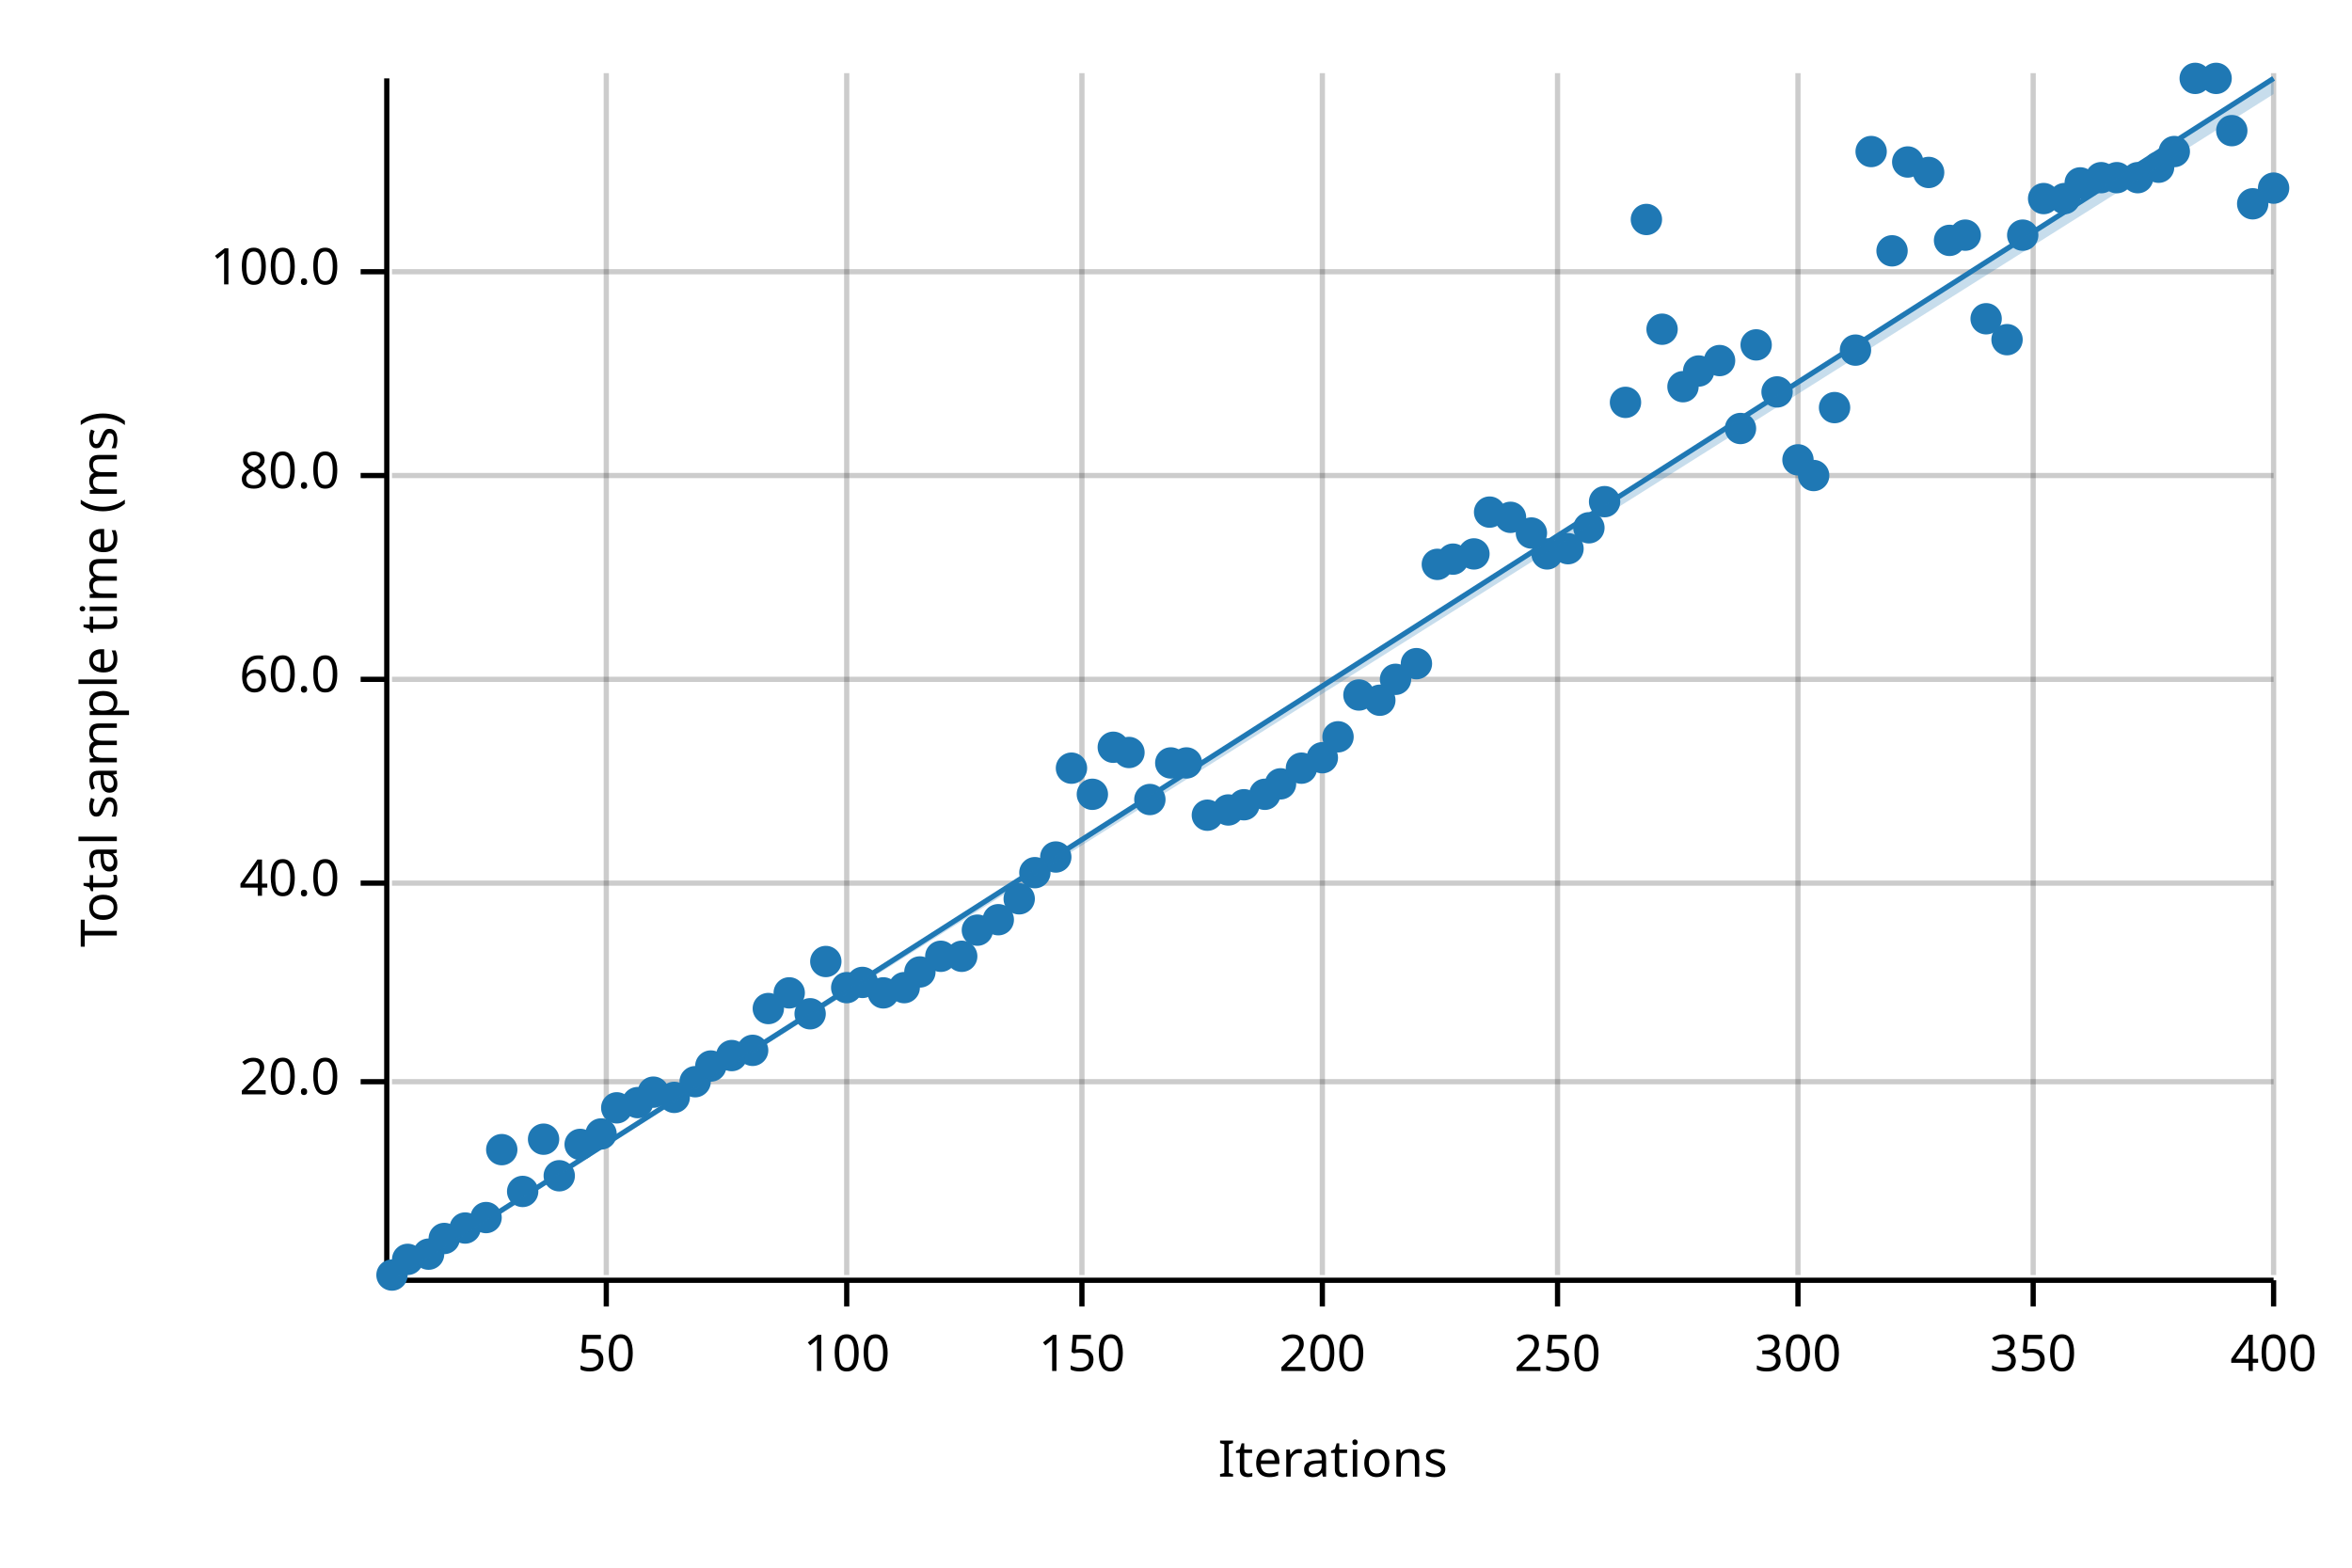
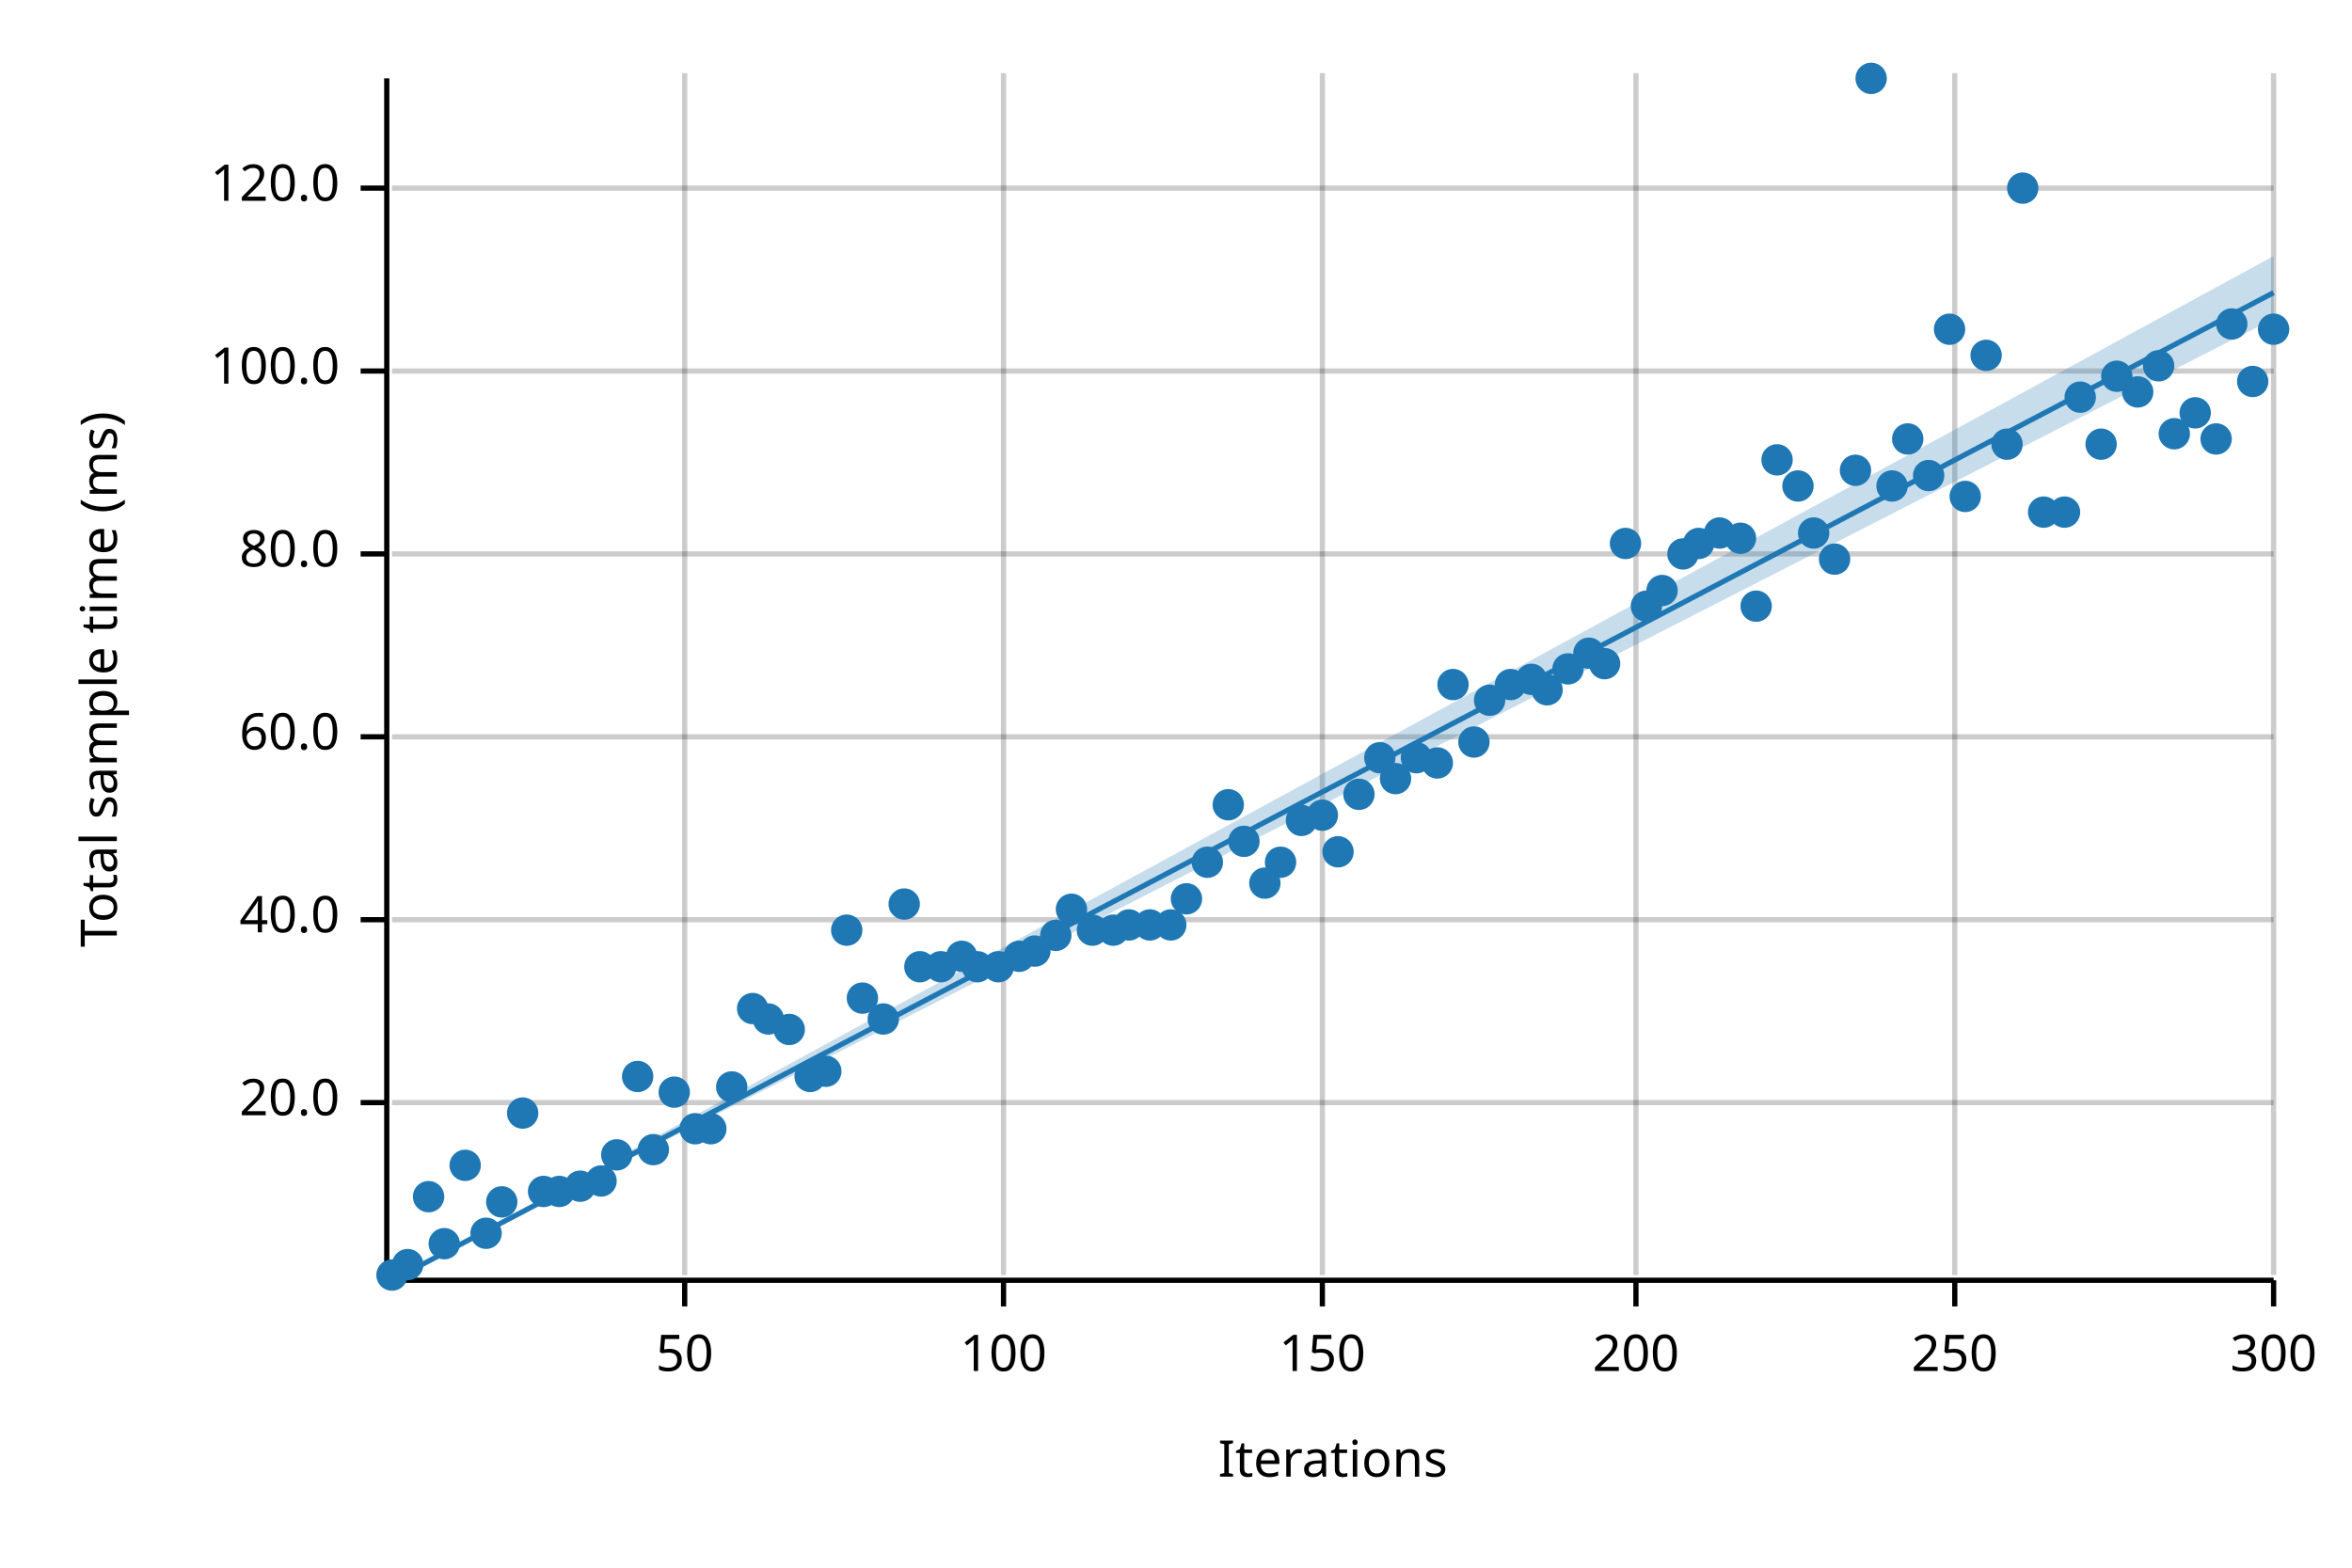
<svg xmlns="http://www.w3.org/2000/svg" width="450" height="300" viewBox="0 0 450 300">
  <text x="15" y="130" dy="0.76em" text-anchor="middle" font-family="sans-serif" font-size="9.677" opacity="1" fill="#000000" transform="rotate(270, 15, 130)">
Total sample time (ms)
</text>
  <text x="255" y="285" dy="-0.5ex" text-anchor="middle" font-family="sans-serif" font-size="9.677" opacity="1" fill="#000000">
Iterations
</text>
-   <line opacity="0.2" stroke="#000000" stroke-width="1" x1="116" y1="244" x2="116" y2="14" />
-   <line opacity="0.2" stroke="#000000" stroke-width="1" x1="162" y1="244" x2="162" y2="14" />
-   <line opacity="0.2" stroke="#000000" stroke-width="1" x1="207" y1="244" x2="207" y2="14" />
+   <line opacity="0.2" stroke="#000000" stroke-width="1" x1="131" y1="244" x2="131" y2="14" />
+   <line opacity="0.2" stroke="#000000" stroke-width="1" x1="192" y1="244" x2="192" y2="14" />
  <line opacity="0.2" stroke="#000000" stroke-width="1" x1="253" y1="244" x2="253" y2="14" />
-   <line opacity="0.2" stroke="#000000" stroke-width="1" x1="298" y1="244" x2="298" y2="14" />
-   <line opacity="0.2" stroke="#000000" stroke-width="1" x1="344" y1="244" x2="344" y2="14" />
-   <line opacity="0.2" stroke="#000000" stroke-width="1" x1="389" y1="244" x2="389" y2="14" />
+   <line opacity="0.2" stroke="#000000" stroke-width="1" x1="313" y1="244" x2="313" y2="14" />
+   <line opacity="0.2" stroke="#000000" stroke-width="1" x1="374" y1="244" x2="374" y2="14" />
  <line opacity="0.2" stroke="#000000" stroke-width="1" x1="435" y1="244" x2="435" y2="14" />
-   <line opacity="0.2" stroke="#000000" stroke-width="1" x1="75" y1="207" x2="435" y2="207" />
-   <line opacity="0.2" stroke="#000000" stroke-width="1" x1="75" y1="169" x2="435" y2="169" />
-   <line opacity="0.2" stroke="#000000" stroke-width="1" x1="75" y1="130" x2="435" y2="130" />
-   <line opacity="0.2" stroke="#000000" stroke-width="1" x1="75" y1="91" x2="435" y2="91" />
-   <line opacity="0.2" stroke="#000000" stroke-width="1" x1="75" y1="52" x2="435" y2="52" />
+   <line opacity="0.2" stroke="#000000" stroke-width="1" x1="75" y1="211" x2="435" y2="211" />
+   <line opacity="0.2" stroke="#000000" stroke-width="1" x1="75" y1="176" x2="435" y2="176" />
+   <line opacity="0.2" stroke="#000000" stroke-width="1" x1="75" y1="141" x2="435" y2="141" />
+   <line opacity="0.2" stroke="#000000" stroke-width="1" x1="75" y1="106" x2="435" y2="106" />
+   <line opacity="0.2" stroke="#000000" stroke-width="1" x1="75" y1="71" x2="435" y2="71" />
+   <line opacity="0.2" stroke="#000000" stroke-width="1" x1="75" y1="36" x2="435" y2="36" />
  <polyline fill="none" opacity="1" stroke="#000000" stroke-width="1" points="74,15 74,245 " />
-   <text x="65" y="207" dy="0.5ex" text-anchor="end" font-family="sans-serif" font-size="9.677" opacity="1" fill="#000000">
+   <text x="65" y="211" dy="0.5ex" text-anchor="end" font-family="sans-serif" font-size="9.677" opacity="1" fill="#000000">
20.0
</text>
-   <polyline fill="none" opacity="1" stroke="#000000" stroke-width="1" points="69,207 74,207 " />
-   <text x="65" y="169" dy="0.5ex" text-anchor="end" font-family="sans-serif" font-size="9.677" opacity="1" fill="#000000">
+   <polyline fill="none" opacity="1" stroke="#000000" stroke-width="1" points="69,211 74,211 " />
+   <text x="65" y="176" dy="0.5ex" text-anchor="end" font-family="sans-serif" font-size="9.677" opacity="1" fill="#000000">
40.0
</text>
-   <polyline fill="none" opacity="1" stroke="#000000" stroke-width="1" points="69,169 74,169 " />
-   <text x="65" y="130" dy="0.5ex" text-anchor="end" font-family="sans-serif" font-size="9.677" opacity="1" fill="#000000">
+   <polyline fill="none" opacity="1" stroke="#000000" stroke-width="1" points="69,176 74,176 " />
+   <text x="65" y="141" dy="0.5ex" text-anchor="end" font-family="sans-serif" font-size="9.677" opacity="1" fill="#000000">
60.0
</text>
-   <polyline fill="none" opacity="1" stroke="#000000" stroke-width="1" points="69,130 74,130 " />
-   <text x="65" y="91" dy="0.5ex" text-anchor="end" font-family="sans-serif" font-size="9.677" opacity="1" fill="#000000">
+   <polyline fill="none" opacity="1" stroke="#000000" stroke-width="1" points="69,141 74,141 " />
+   <text x="65" y="106" dy="0.5ex" text-anchor="end" font-family="sans-serif" font-size="9.677" opacity="1" fill="#000000">
80.0
</text>
-   <polyline fill="none" opacity="1" stroke="#000000" stroke-width="1" points="69,91 74,91 " />
-   <text x="65" y="52" dy="0.5ex" text-anchor="end" font-family="sans-serif" font-size="9.677" opacity="1" fill="#000000">
+   <polyline fill="none" opacity="1" stroke="#000000" stroke-width="1" points="69,106 74,106 " />
+   <text x="65" y="71" dy="0.5ex" text-anchor="end" font-family="sans-serif" font-size="9.677" opacity="1" fill="#000000">
100.0
</text>
-   <polyline fill="none" opacity="1" stroke="#000000" stroke-width="1" points="69,52 74,52 " />
+   <polyline fill="none" opacity="1" stroke="#000000" stroke-width="1" points="69,71 74,71 " />
+   <text x="65" y="36" dy="0.5ex" text-anchor="end" font-family="sans-serif" font-size="9.677" opacity="1" fill="#000000">
+ 120.0
+ </text>
+   <polyline fill="none" opacity="1" stroke="#000000" stroke-width="1" points="69,36 74,36 " />
  <polyline fill="none" opacity="1" stroke="#000000" stroke-width="1" points="75,245 435,245 " />
-   <text x="116" y="255" dy="0.76em" text-anchor="middle" font-family="sans-serif" font-size="9.677" opacity="1" fill="#000000">
+   <text x="131" y="255" dy="0.76em" text-anchor="middle" font-family="sans-serif" font-size="9.677" opacity="1" fill="#000000">
50
</text>
-   <polyline fill="none" opacity="1" stroke="#000000" stroke-width="1" points="116,245 116,250 " />
-   <text x="162" y="255" dy="0.76em" text-anchor="middle" font-family="sans-serif" font-size="9.677" opacity="1" fill="#000000">
+   <polyline fill="none" opacity="1" stroke="#000000" stroke-width="1" points="131,245 131,250 " />
+   <text x="192" y="255" dy="0.76em" text-anchor="middle" font-family="sans-serif" font-size="9.677" opacity="1" fill="#000000">
100
</text>
-   <polyline fill="none" opacity="1" stroke="#000000" stroke-width="1" points="162,245 162,250 " />
-   <text x="207" y="255" dy="0.76em" text-anchor="middle" font-family="sans-serif" font-size="9.677" opacity="1" fill="#000000">
+   <polyline fill="none" opacity="1" stroke="#000000" stroke-width="1" points="192,245 192,250 " />
+   <text x="253" y="255" dy="0.76em" text-anchor="middle" font-family="sans-serif" font-size="9.677" opacity="1" fill="#000000">
150
</text>
-   <polyline fill="none" opacity="1" stroke="#000000" stroke-width="1" points="207,245 207,250 " />
-   <text x="253" y="255" dy="0.76em" text-anchor="middle" font-family="sans-serif" font-size="9.677" opacity="1" fill="#000000">
+   <polyline fill="none" opacity="1" stroke="#000000" stroke-width="1" points="253,245 253,250 " />
+   <text x="313" y="255" dy="0.76em" text-anchor="middle" font-family="sans-serif" font-size="9.677" opacity="1" fill="#000000">
200
</text>
-   <polyline fill="none" opacity="1" stroke="#000000" stroke-width="1" points="253,245 253,250 " />
-   <text x="298" y="255" dy="0.76em" text-anchor="middle" font-family="sans-serif" font-size="9.677" opacity="1" fill="#000000">
+   <polyline fill="none" opacity="1" stroke="#000000" stroke-width="1" points="313,245 313,250 " />
+   <text x="374" y="255" dy="0.76em" text-anchor="middle" font-family="sans-serif" font-size="9.677" opacity="1" fill="#000000">
250
</text>
-   <polyline fill="none" opacity="1" stroke="#000000" stroke-width="1" points="298,245 298,250 " />
-   <text x="344" y="255" dy="0.76em" text-anchor="middle" font-family="sans-serif" font-size="9.677" opacity="1" fill="#000000">
+   <polyline fill="none" opacity="1" stroke="#000000" stroke-width="1" points="374,245 374,250 " />
+   <text x="435" y="255" dy="0.76em" text-anchor="middle" font-family="sans-serif" font-size="9.677" opacity="1" fill="#000000">
300
- </text>
-   <polyline fill="none" opacity="1" stroke="#000000" stroke-width="1" points="344,245 344,250 " />
-   <text x="389" y="255" dy="0.76em" text-anchor="middle" font-family="sans-serif" font-size="9.677" opacity="1" fill="#000000">
- 350
- </text>
-   <polyline fill="none" opacity="1" stroke="#000000" stroke-width="1" points="389,245 389,250 " />
-   <text x="435" y="255" dy="0.76em" text-anchor="middle" font-family="sans-serif" font-size="9.677" opacity="1" fill="#000000">
- 400
</text>
  <polyline fill="none" opacity="1" stroke="#000000" stroke-width="1" points="435,245 435,250 " />
  <circle cx="75" cy="244" r="3" opacity="1" fill="#1F78B4" stroke="none" stroke-width="1" />
-   <circle cx="78" cy="241" r="3" opacity="1" fill="#1F78B4" stroke="none" stroke-width="1" />
-   <circle cx="82" cy="240" r="3" opacity="1" fill="#1F78B4" stroke="none" stroke-width="1" />
-   <circle cx="85" cy="237" r="3" opacity="1" fill="#1F78B4" stroke="none" stroke-width="1" />
-   <circle cx="89" cy="235" r="3" opacity="1" fill="#1F78B4" stroke="none" stroke-width="1" />
-   <circle cx="93" cy="233" r="3" opacity="1" fill="#1F78B4" stroke="none" stroke-width="1" />
-   <circle cx="96" cy="220" r="3" opacity="1" fill="#1F78B4" stroke="none" stroke-width="1" />
-   <circle cx="100" cy="228" r="3" opacity="1" fill="#1F78B4" stroke="none" stroke-width="1" />
-   <circle cx="104" cy="218" r="3" opacity="1" fill="#1F78B4" stroke="none" stroke-width="1" />
-   <circle cx="107" cy="225" r="3" opacity="1" fill="#1F78B4" stroke="none" stroke-width="1" />
-   <circle cx="111" cy="219" r="3" opacity="1" fill="#1F78B4" stroke="none" stroke-width="1" />
-   <circle cx="115" cy="217" r="3" opacity="1" fill="#1F78B4" stroke="none" stroke-width="1" />
-   <circle cx="118" cy="212" r="3" opacity="1" fill="#1F78B4" stroke="none" stroke-width="1" />
-   <circle cx="122" cy="211" r="3" opacity="1" fill="#1F78B4" stroke="none" stroke-width="1" />
-   <circle cx="125" cy="209" r="3" opacity="1" fill="#1F78B4" stroke="none" stroke-width="1" />
-   <circle cx="129" cy="210" r="3" opacity="1" fill="#1F78B4" stroke="none" stroke-width="1" />
-   <circle cx="133" cy="207" r="3" opacity="1" fill="#1F78B4" stroke="none" stroke-width="1" />
-   <circle cx="136" cy="204" r="3" opacity="1" fill="#1F78B4" stroke="none" stroke-width="1" />
-   <circle cx="140" cy="202" r="3" opacity="1" fill="#1F78B4" stroke="none" stroke-width="1" />
-   <circle cx="144" cy="201" r="3" opacity="1" fill="#1F78B4" stroke="none" stroke-width="1" />
-   <circle cx="147" cy="193" r="3" opacity="1" fill="#1F78B4" stroke="none" stroke-width="1" />
-   <circle cx="151" cy="190" r="3" opacity="1" fill="#1F78B4" stroke="none" stroke-width="1" />
-   <circle cx="155" cy="194" r="3" opacity="1" fill="#1F78B4" stroke="none" stroke-width="1" />
-   <circle cx="158" cy="184" r="3" opacity="1" fill="#1F78B4" stroke="none" stroke-width="1" />
-   <circle cx="162" cy="189" r="3" opacity="1" fill="#1F78B4" stroke="none" stroke-width="1" />
-   <circle cx="165" cy="188" r="3" opacity="1" fill="#1F78B4" stroke="none" stroke-width="1" />
-   <circle cx="169" cy="190" r="3" opacity="1" fill="#1F78B4" stroke="none" stroke-width="1" />
-   <circle cx="173" cy="189" r="3" opacity="1" fill="#1F78B4" stroke="none" stroke-width="1" />
-   <circle cx="176" cy="186" r="3" opacity="1" fill="#1F78B4" stroke="none" stroke-width="1" />
-   <circle cx="180" cy="183" r="3" opacity="1" fill="#1F78B4" stroke="none" stroke-width="1" />
+   <circle cx="78" cy="242" r="3" opacity="1" fill="#1F78B4" stroke="none" stroke-width="1" />
+   <circle cx="82" cy="229" r="3" opacity="1" fill="#1F78B4" stroke="none" stroke-width="1" />
+   <circle cx="85" cy="238" r="3" opacity="1" fill="#1F78B4" stroke="none" stroke-width="1" />
+   <circle cx="89" cy="223" r="3" opacity="1" fill="#1F78B4" stroke="none" stroke-width="1" />
+   <circle cx="93" cy="236" r="3" opacity="1" fill="#1F78B4" stroke="none" stroke-width="1" />
+   <circle cx="96" cy="230" r="3" opacity="1" fill="#1F78B4" stroke="none" stroke-width="1" />
+   <circle cx="100" cy="213" r="3" opacity="1" fill="#1F78B4" stroke="none" stroke-width="1" />
+   <circle cx="104" cy="228" r="3" opacity="1" fill="#1F78B4" stroke="none" stroke-width="1" />
+   <circle cx="107" cy="228" r="3" opacity="1" fill="#1F78B4" stroke="none" stroke-width="1" />
+   <circle cx="111" cy="227" r="3" opacity="1" fill="#1F78B4" stroke="none" stroke-width="1" />
+   <circle cx="115" cy="226" r="3" opacity="1" fill="#1F78B4" stroke="none" stroke-width="1" />
+   <circle cx="118" cy="221" r="3" opacity="1" fill="#1F78B4" stroke="none" stroke-width="1" />
+   <circle cx="122" cy="206" r="3" opacity="1" fill="#1F78B4" stroke="none" stroke-width="1" />
+   <circle cx="125" cy="220" r="3" opacity="1" fill="#1F78B4" stroke="none" stroke-width="1" />
+   <circle cx="129" cy="209" r="3" opacity="1" fill="#1F78B4" stroke="none" stroke-width="1" />
+   <circle cx="133" cy="216" r="3" opacity="1" fill="#1F78B4" stroke="none" stroke-width="1" />
+   <circle cx="136" cy="216" r="3" opacity="1" fill="#1F78B4" stroke="none" stroke-width="1" />
+   <circle cx="140" cy="208" r="3" opacity="1" fill="#1F78B4" stroke="none" stroke-width="1" />
+   <circle cx="144" cy="193" r="3" opacity="1" fill="#1F78B4" stroke="none" stroke-width="1" />
+   <circle cx="147" cy="195" r="3" opacity="1" fill="#1F78B4" stroke="none" stroke-width="1" />
+   <circle cx="151" cy="197" r="3" opacity="1" fill="#1F78B4" stroke="none" stroke-width="1" />
+   <circle cx="155" cy="206" r="3" opacity="1" fill="#1F78B4" stroke="none" stroke-width="1" />
+   <circle cx="158" cy="205" r="3" opacity="1" fill="#1F78B4" stroke="none" stroke-width="1" />
+   <circle cx="162" cy="178" r="3" opacity="1" fill="#1F78B4" stroke="none" stroke-width="1" />
+   <circle cx="165" cy="191" r="3" opacity="1" fill="#1F78B4" stroke="none" stroke-width="1" />
+   <circle cx="169" cy="195" r="3" opacity="1" fill="#1F78B4" stroke="none" stroke-width="1" />
+   <circle cx="173" cy="173" r="3" opacity="1" fill="#1F78B4" stroke="none" stroke-width="1" />
+   <circle cx="176" cy="185" r="3" opacity="1" fill="#1F78B4" stroke="none" stroke-width="1" />
+   <circle cx="180" cy="185" r="3" opacity="1" fill="#1F78B4" stroke="none" stroke-width="1" />
  <circle cx="184" cy="183" r="3" opacity="1" fill="#1F78B4" stroke="none" stroke-width="1" />
-   <circle cx="187" cy="178" r="3" opacity="1" fill="#1F78B4" stroke="none" stroke-width="1" />
-   <circle cx="191" cy="176" r="3" opacity="1" fill="#1F78B4" stroke="none" stroke-width="1" />
-   <circle cx="195" cy="172" r="3" opacity="1" fill="#1F78B4" stroke="none" stroke-width="1" />
-   <circle cx="198" cy="167" r="3" opacity="1" fill="#1F78B4" stroke="none" stroke-width="1" />
-   <circle cx="202" cy="164" r="3" opacity="1" fill="#1F78B4" stroke="none" stroke-width="1" />
-   <circle cx="205" cy="147" r="3" opacity="1" fill="#1F78B4" stroke="none" stroke-width="1" />
-   <circle cx="209" cy="152" r="3" opacity="1" fill="#1F78B4" stroke="none" stroke-width="1" />
-   <circle cx="213" cy="143" r="3" opacity="1" fill="#1F78B4" stroke="none" stroke-width="1" />
-   <circle cx="216" cy="144" r="3" opacity="1" fill="#1F78B4" stroke="none" stroke-width="1" />
-   <circle cx="220" cy="153" r="3" opacity="1" fill="#1F78B4" stroke="none" stroke-width="1" />
-   <circle cx="224" cy="146" r="3" opacity="1" fill="#1F78B4" stroke="none" stroke-width="1" />
-   <circle cx="227" cy="146" r="3" opacity="1" fill="#1F78B4" stroke="none" stroke-width="1" />
-   <circle cx="231" cy="156" r="3" opacity="1" fill="#1F78B4" stroke="none" stroke-width="1" />
-   <circle cx="235" cy="155" r="3" opacity="1" fill="#1F78B4" stroke="none" stroke-width="1" />
-   <circle cx="238" cy="154" r="3" opacity="1" fill="#1F78B4" stroke="none" stroke-width="1" />
-   <circle cx="242" cy="152" r="3" opacity="1" fill="#1F78B4" stroke="none" stroke-width="1" />
-   <circle cx="245" cy="150" r="3" opacity="1" fill="#1F78B4" stroke="none" stroke-width="1" />
-   <circle cx="249" cy="147" r="3" opacity="1" fill="#1F78B4" stroke="none" stroke-width="1" />
-   <circle cx="253" cy="145" r="3" opacity="1" fill="#1F78B4" stroke="none" stroke-width="1" />
-   <circle cx="256" cy="141" r="3" opacity="1" fill="#1F78B4" stroke="none" stroke-width="1" />
-   <circle cx="260" cy="133" r="3" opacity="1" fill="#1F78B4" stroke="none" stroke-width="1" />
-   <circle cx="264" cy="134" r="3" opacity="1" fill="#1F78B4" stroke="none" stroke-width="1" />
-   <circle cx="267" cy="130" r="3" opacity="1" fill="#1F78B4" stroke="none" stroke-width="1" />
-   <circle cx="271" cy="127" r="3" opacity="1" fill="#1F78B4" stroke="none" stroke-width="1" />
-   <circle cx="275" cy="108" r="3" opacity="1" fill="#1F78B4" stroke="none" stroke-width="1" />
-   <circle cx="278" cy="107" r="3" opacity="1" fill="#1F78B4" stroke="none" stroke-width="1" />
-   <circle cx="282" cy="106" r="3" opacity="1" fill="#1F78B4" stroke="none" stroke-width="1" />
-   <circle cx="285" cy="98" r="3" opacity="1" fill="#1F78B4" stroke="none" stroke-width="1" />
-   <circle cx="289" cy="99" r="3" opacity="1" fill="#1F78B4" stroke="none" stroke-width="1" />
-   <circle cx="293" cy="102" r="3" opacity="1" fill="#1F78B4" stroke="none" stroke-width="1" />
-   <circle cx="296" cy="106" r="3" opacity="1" fill="#1F78B4" stroke="none" stroke-width="1" />
-   <circle cx="300" cy="105" r="3" opacity="1" fill="#1F78B4" stroke="none" stroke-width="1" />
-   <circle cx="304" cy="101" r="3" opacity="1" fill="#1F78B4" stroke="none" stroke-width="1" />
-   <circle cx="307" cy="96" r="3" opacity="1" fill="#1F78B4" stroke="none" stroke-width="1" />
-   <circle cx="311" cy="77" r="3" opacity="1" fill="#1F78B4" stroke="none" stroke-width="1" />
-   <circle cx="315" cy="42" r="3" opacity="1" fill="#1F78B4" stroke="none" stroke-width="1" />
-   <circle cx="318" cy="63" r="3" opacity="1" fill="#1F78B4" stroke="none" stroke-width="1" />
-   <circle cx="322" cy="74" r="3" opacity="1" fill="#1F78B4" stroke="none" stroke-width="1" />
-   <circle cx="325" cy="71" r="3" opacity="1" fill="#1F78B4" stroke="none" stroke-width="1" />
-   <circle cx="329" cy="69" r="3" opacity="1" fill="#1F78B4" stroke="none" stroke-width="1" />
-   <circle cx="333" cy="82" r="3" opacity="1" fill="#1F78B4" stroke="none" stroke-width="1" />
-   <circle cx="336" cy="66" r="3" opacity="1" fill="#1F78B4" stroke="none" stroke-width="1" />
-   <circle cx="340" cy="75" r="3" opacity="1" fill="#1F78B4" stroke="none" stroke-width="1" />
-   <circle cx="344" cy="88" r="3" opacity="1" fill="#1F78B4" stroke="none" stroke-width="1" />
-   <circle cx="347" cy="91" r="3" opacity="1" fill="#1F78B4" stroke="none" stroke-width="1" />
-   <circle cx="351" cy="78" r="3" opacity="1" fill="#1F78B4" stroke="none" stroke-width="1" />
-   <circle cx="355" cy="67" r="3" opacity="1" fill="#1F78B4" stroke="none" stroke-width="1" />
-   <circle cx="358" cy="29" r="3" opacity="1" fill="#1F78B4" stroke="none" stroke-width="1" />
-   <circle cx="362" cy="48" r="3" opacity="1" fill="#1F78B4" stroke="none" stroke-width="1" />
-   <circle cx="365" cy="31" r="3" opacity="1" fill="#1F78B4" stroke="none" stroke-width="1" />
-   <circle cx="369" cy="33" r="3" opacity="1" fill="#1F78B4" stroke="none" stroke-width="1" />
-   <circle cx="373" cy="46" r="3" opacity="1" fill="#1F78B4" stroke="none" stroke-width="1" />
-   <circle cx="376" cy="45" r="3" opacity="1" fill="#1F78B4" stroke="none" stroke-width="1" />
-   <circle cx="380" cy="61" r="3" opacity="1" fill="#1F78B4" stroke="none" stroke-width="1" />
-   <circle cx="384" cy="65" r="3" opacity="1" fill="#1F78B4" stroke="none" stroke-width="1" />
-   <circle cx="387" cy="45" r="3" opacity="1" fill="#1F78B4" stroke="none" stroke-width="1" />
-   <circle cx="391" cy="38" r="3" opacity="1" fill="#1F78B4" stroke="none" stroke-width="1" />
-   <circle cx="395" cy="38" r="3" opacity="1" fill="#1F78B4" stroke="none" stroke-width="1" />
-   <circle cx="398" cy="35" r="3" opacity="1" fill="#1F78B4" stroke="none" stroke-width="1" />
-   <circle cx="402" cy="34" r="3" opacity="1" fill="#1F78B4" stroke="none" stroke-width="1" />
-   <circle cx="405" cy="34" r="3" opacity="1" fill="#1F78B4" stroke="none" stroke-width="1" />
-   <circle cx="409" cy="34" r="3" opacity="1" fill="#1F78B4" stroke="none" stroke-width="1" />
-   <circle cx="413" cy="32" r="3" opacity="1" fill="#1F78B4" stroke="none" stroke-width="1" />
-   <circle cx="416" cy="29" r="3" opacity="1" fill="#1F78B4" stroke="none" stroke-width="1" />
-   <circle cx="420" cy="15" r="3" opacity="1" fill="#1F78B4" stroke="none" stroke-width="1" />
-   <circle cx="424" cy="15" r="3" opacity="1" fill="#1F78B4" stroke="none" stroke-width="1" />
-   <circle cx="427" cy="25" r="3" opacity="1" fill="#1F78B4" stroke="none" stroke-width="1" />
-   <circle cx="431" cy="39" r="3" opacity="1" fill="#1F78B4" stroke="none" stroke-width="1" />
-   <circle cx="435" cy="36" r="3" opacity="1" fill="#1F78B4" stroke="none" stroke-width="1" />
-   <polyline fill="none" opacity="1" stroke="#1F78B4" stroke-width="1" points="75,245 435,15 " />
-   <polygon opacity="0.25" fill="#1F78B4" points="75,245 435,18 435,15 " />
+   <circle cx="187" cy="185" r="3" opacity="1" fill="#1F78B4" stroke="none" stroke-width="1" />
+   <circle cx="191" cy="185" r="3" opacity="1" fill="#1F78B4" stroke="none" stroke-width="1" />
+   <circle cx="195" cy="183" r="3" opacity="1" fill="#1F78B4" stroke="none" stroke-width="1" />
+   <circle cx="198" cy="182" r="3" opacity="1" fill="#1F78B4" stroke="none" stroke-width="1" />
+   <circle cx="202" cy="179" r="3" opacity="1" fill="#1F78B4" stroke="none" stroke-width="1" />
+   <circle cx="205" cy="174" r="3" opacity="1" fill="#1F78B4" stroke="none" stroke-width="1" />
+   <circle cx="209" cy="178" r="3" opacity="1" fill="#1F78B4" stroke="none" stroke-width="1" />
+   <circle cx="213" cy="178" r="3" opacity="1" fill="#1F78B4" stroke="none" stroke-width="1" />
+   <circle cx="216" cy="177" r="3" opacity="1" fill="#1F78B4" stroke="none" stroke-width="1" />
+   <circle cx="220" cy="177" r="3" opacity="1" fill="#1F78B4" stroke="none" stroke-width="1" />
+   <circle cx="224" cy="177" r="3" opacity="1" fill="#1F78B4" stroke="none" stroke-width="1" />
+   <circle cx="227" cy="172" r="3" opacity="1" fill="#1F78B4" stroke="none" stroke-width="1" />
+   <circle cx="231" cy="165" r="3" opacity="1" fill="#1F78B4" stroke="none" stroke-width="1" />
+   <circle cx="235" cy="154" r="3" opacity="1" fill="#1F78B4" stroke="none" stroke-width="1" />
+   <circle cx="238" cy="161" r="3" opacity="1" fill="#1F78B4" stroke="none" stroke-width="1" />
+   <circle cx="242" cy="169" r="3" opacity="1" fill="#1F78B4" stroke="none" stroke-width="1" />
+   <circle cx="245" cy="165" r="3" opacity="1" fill="#1F78B4" stroke="none" stroke-width="1" />
+   <circle cx="249" cy="157" r="3" opacity="1" fill="#1F78B4" stroke="none" stroke-width="1" />
+   <circle cx="253" cy="156" r="3" opacity="1" fill="#1F78B4" stroke="none" stroke-width="1" />
+   <circle cx="256" cy="163" r="3" opacity="1" fill="#1F78B4" stroke="none" stroke-width="1" />
+   <circle cx="260" cy="152" r="3" opacity="1" fill="#1F78B4" stroke="none" stroke-width="1" />
+   <circle cx="264" cy="145" r="3" opacity="1" fill="#1F78B4" stroke="none" stroke-width="1" />
+   <circle cx="267" cy="149" r="3" opacity="1" fill="#1F78B4" stroke="none" stroke-width="1" />
+   <circle cx="271" cy="145" r="3" opacity="1" fill="#1F78B4" stroke="none" stroke-width="1" />
+   <circle cx="275" cy="146" r="3" opacity="1" fill="#1F78B4" stroke="none" stroke-width="1" />
+   <circle cx="278" cy="131" r="3" opacity="1" fill="#1F78B4" stroke="none" stroke-width="1" />
+   <circle cx="282" cy="142" r="3" opacity="1" fill="#1F78B4" stroke="none" stroke-width="1" />
+   <circle cx="285" cy="134" r="3" opacity="1" fill="#1F78B4" stroke="none" stroke-width="1" />
+   <circle cx="289" cy="131" r="3" opacity="1" fill="#1F78B4" stroke="none" stroke-width="1" />
+   <circle cx="293" cy="130" r="3" opacity="1" fill="#1F78B4" stroke="none" stroke-width="1" />
+   <circle cx="296" cy="132" r="3" opacity="1" fill="#1F78B4" stroke="none" stroke-width="1" />
+   <circle cx="300" cy="128" r="3" opacity="1" fill="#1F78B4" stroke="none" stroke-width="1" />
+   <circle cx="304" cy="125" r="3" opacity="1" fill="#1F78B4" stroke="none" stroke-width="1" />
+   <circle cx="307" cy="127" r="3" opacity="1" fill="#1F78B4" stroke="none" stroke-width="1" />
+   <circle cx="311" cy="104" r="3" opacity="1" fill="#1F78B4" stroke="none" stroke-width="1" />
+   <circle cx="315" cy="116" r="3" opacity="1" fill="#1F78B4" stroke="none" stroke-width="1" />
+   <circle cx="318" cy="113" r="3" opacity="1" fill="#1F78B4" stroke="none" stroke-width="1" />
+   <circle cx="322" cy="106" r="3" opacity="1" fill="#1F78B4" stroke="none" stroke-width="1" />
+   <circle cx="325" cy="104" r="3" opacity="1" fill="#1F78B4" stroke="none" stroke-width="1" />
+   <circle cx="329" cy="102" r="3" opacity="1" fill="#1F78B4" stroke="none" stroke-width="1" />
+   <circle cx="333" cy="103" r="3" opacity="1" fill="#1F78B4" stroke="none" stroke-width="1" />
+   <circle cx="336" cy="116" r="3" opacity="1" fill="#1F78B4" stroke="none" stroke-width="1" />
+   <circle cx="340" cy="88" r="3" opacity="1" fill="#1F78B4" stroke="none" stroke-width="1" />
+   <circle cx="344" cy="93" r="3" opacity="1" fill="#1F78B4" stroke="none" stroke-width="1" />
+   <circle cx="347" cy="102" r="3" opacity="1" fill="#1F78B4" stroke="none" stroke-width="1" />
+   <circle cx="351" cy="107" r="3" opacity="1" fill="#1F78B4" stroke="none" stroke-width="1" />
+   <circle cx="355" cy="90" r="3" opacity="1" fill="#1F78B4" stroke="none" stroke-width="1" />
+   <circle cx="358" cy="15" r="3" opacity="1" fill="#1F78B4" stroke="none" stroke-width="1" />
+   <circle cx="362" cy="93" r="3" opacity="1" fill="#1F78B4" stroke="none" stroke-width="1" />
+   <circle cx="365" cy="84" r="3" opacity="1" fill="#1F78B4" stroke="none" stroke-width="1" />
+   <circle cx="369" cy="91" r="3" opacity="1" fill="#1F78B4" stroke="none" stroke-width="1" />
+   <circle cx="373" cy="63" r="3" opacity="1" fill="#1F78B4" stroke="none" stroke-width="1" />
+   <circle cx="376" cy="95" r="3" opacity="1" fill="#1F78B4" stroke="none" stroke-width="1" />
+   <circle cx="380" cy="68" r="3" opacity="1" fill="#1F78B4" stroke="none" stroke-width="1" />
+   <circle cx="384" cy="85" r="3" opacity="1" fill="#1F78B4" stroke="none" stroke-width="1" />
+   <circle cx="387" cy="36" r="3" opacity="1" fill="#1F78B4" stroke="none" stroke-width="1" />
+   <circle cx="391" cy="98" r="3" opacity="1" fill="#1F78B4" stroke="none" stroke-width="1" />
+   <circle cx="395" cy="98" r="3" opacity="1" fill="#1F78B4" stroke="none" stroke-width="1" />
+   <circle cx="398" cy="76" r="3" opacity="1" fill="#1F78B4" stroke="none" stroke-width="1" />
+   <circle cx="402" cy="85" r="3" opacity="1" fill="#1F78B4" stroke="none" stroke-width="1" />
+   <circle cx="405" cy="72" r="3" opacity="1" fill="#1F78B4" stroke="none" stroke-width="1" />
+   <circle cx="409" cy="75" r="3" opacity="1" fill="#1F78B4" stroke="none" stroke-width="1" />
+   <circle cx="413" cy="70" r="3" opacity="1" fill="#1F78B4" stroke="none" stroke-width="1" />
+   <circle cx="416" cy="83" r="3" opacity="1" fill="#1F78B4" stroke="none" stroke-width="1" />
+   <circle cx="420" cy="79" r="3" opacity="1" fill="#1F78B4" stroke="none" stroke-width="1" />
+   <circle cx="424" cy="84" r="3" opacity="1" fill="#1F78B4" stroke="none" stroke-width="1" />
+   <circle cx="427" cy="62" r="3" opacity="1" fill="#1F78B4" stroke="none" stroke-width="1" />
+   <circle cx="431" cy="73" r="3" opacity="1" fill="#1F78B4" stroke="none" stroke-width="1" />
+   <circle cx="435" cy="63" r="3" opacity="1" fill="#1F78B4" stroke="none" stroke-width="1" />
+   <polyline fill="none" opacity="1" stroke="#1F78B4" stroke-width="1" points="75,245 435,56 " />
+   <polygon opacity="0.25" fill="#1F78B4" points="75,245 435,61 435,49 " />
</svg>
